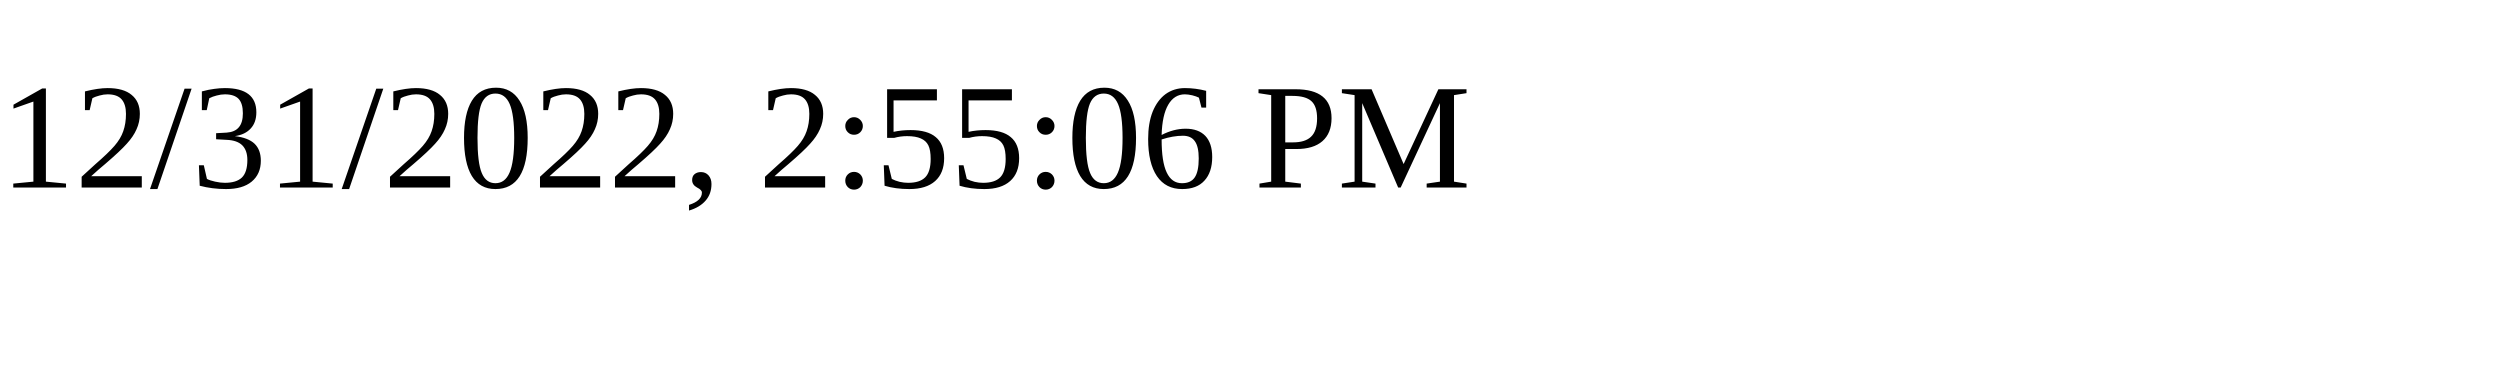
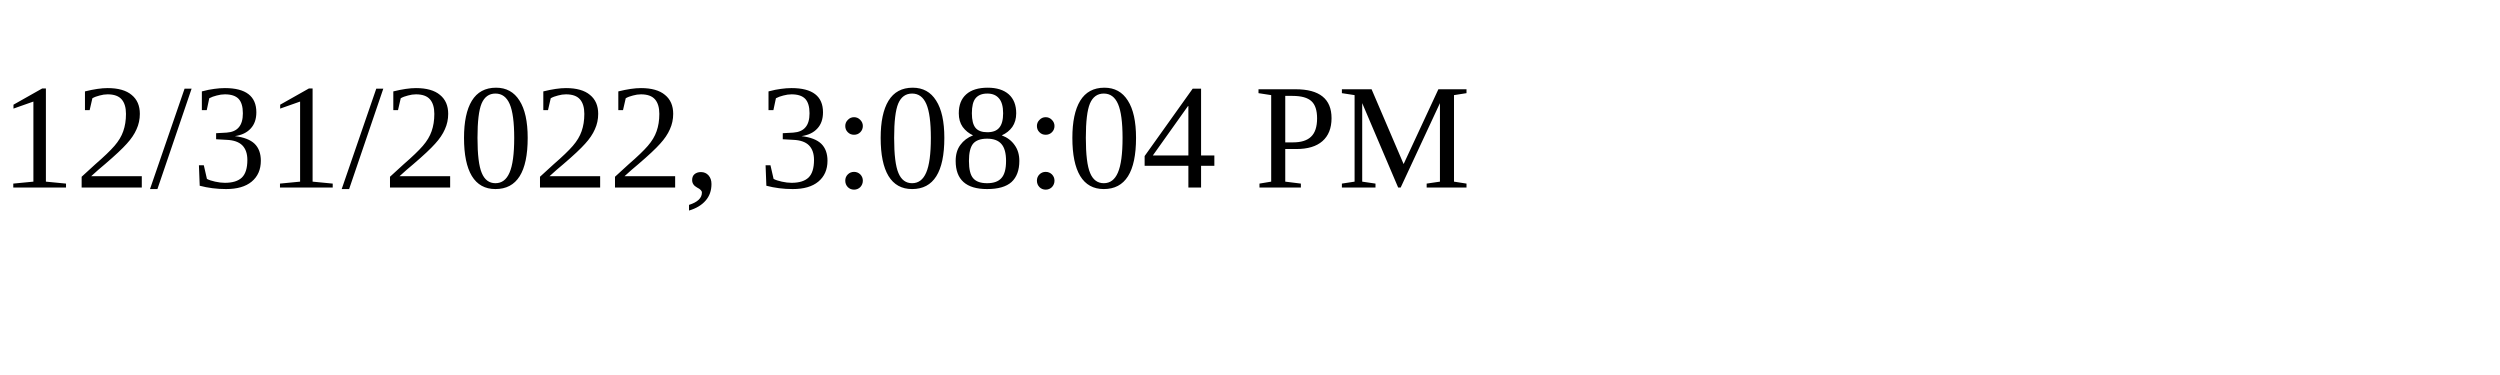
<svg xmlns="http://www.w3.org/2000/svg" height="30" width="200">
-   <text x="0" y="15">12/31/2022, 2:55:06 PM</text>
+   <text x="0" y="15">12/31/2022, 3:08:04 PM</text>
</svg>
